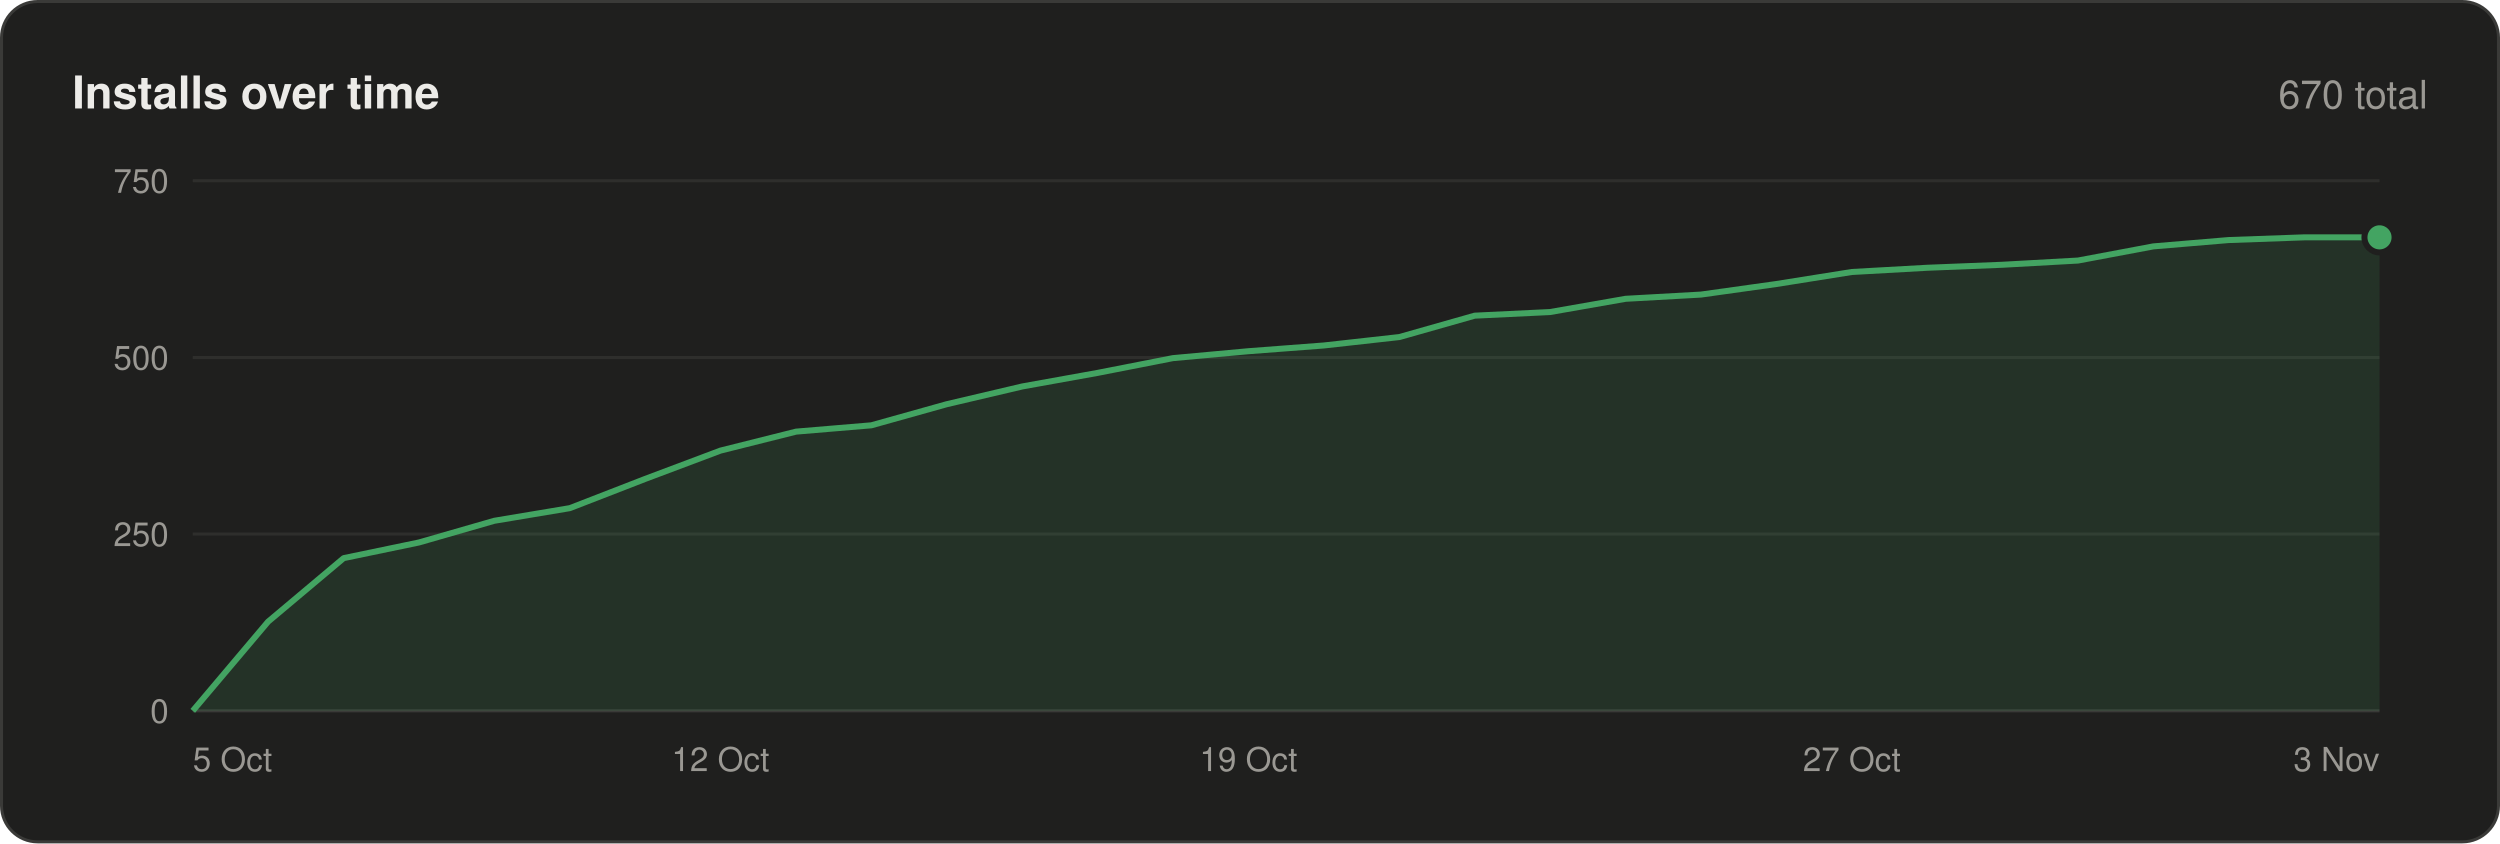
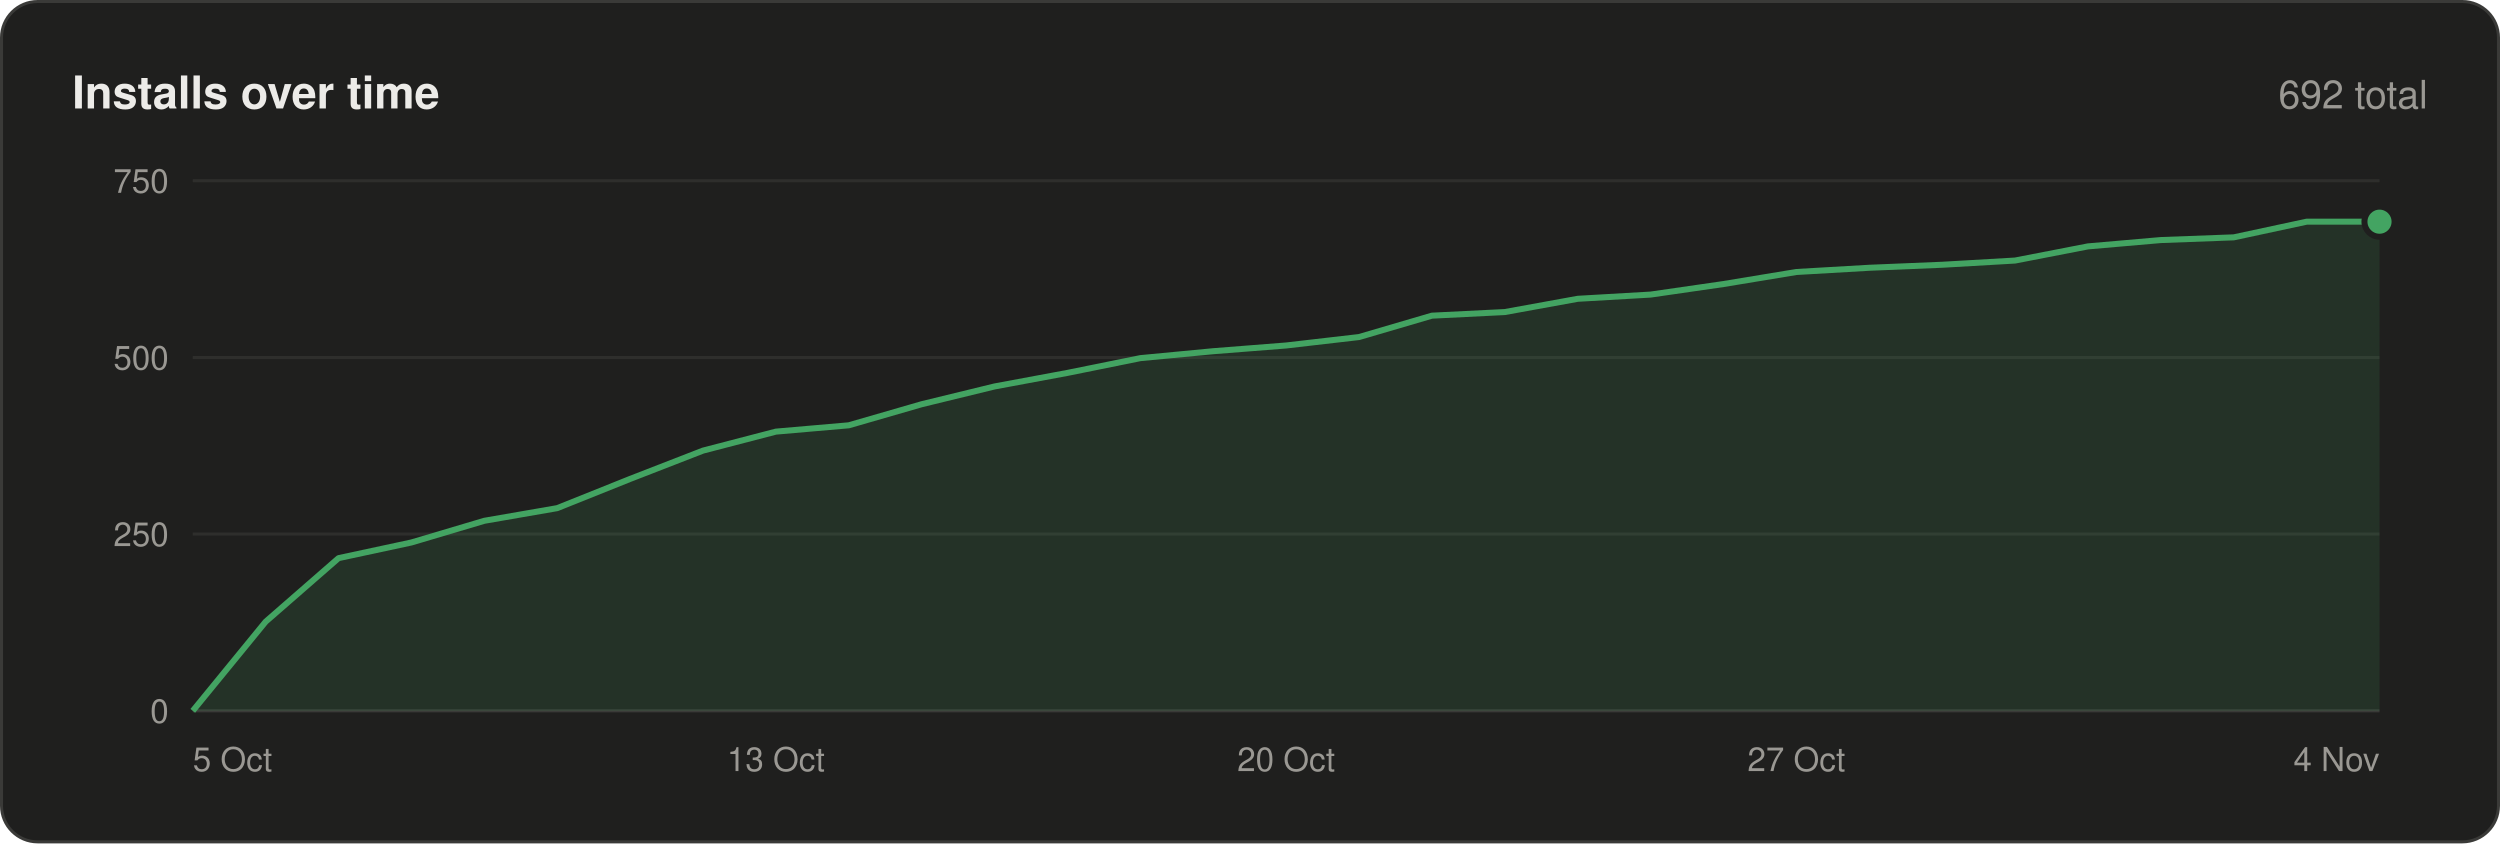
<svg xmlns="http://www.w3.org/2000/svg" width="830" height="280" viewBox="0 0 830 280" font-family="-apple-system,BlinkMacSystemFont,'Segoe UI',Helvetica,Arial,sans-serif">
  <rect x=".5" y=".5" width="829" height="279" rx="12" fill="#1f1f1e" stroke="#3a3a38" />
  <text x="24" y="36" font-size="15" font-weight="600" fill="#ecebe8">Installs over time</text>
-   <text x="806" y="36" font-size="13" text-anchor="end" fill="#9a9893">670 total</text>
+   <text x="806" y="36" font-size="13" text-anchor="end" fill="#9a9893">692 total</text>
  <line x1="64" y1="236.0" x2="790" y2="236.0" stroke="#3a3a38" />
  <text x="56" y="240.0" font-size="11" text-anchor="end" fill="#9a9893">0</text>
  <line x1="64" y1="177.3" x2="790" y2="177.3" stroke="#2e2e2c" />
  <text x="56" y="181.3" font-size="11" text-anchor="end" fill="#9a9893">250</text>
  <line x1="64" y1="118.7" x2="790" y2="118.7" stroke="#2e2e2c" />
  <text x="56" y="122.7" font-size="11" text-anchor="end" fill="#9a9893">500</text>
  <line x1="64" y1="60.0" x2="790" y2="60.0" stroke="#2e2e2c" />
  <text x="56" y="64.0" font-size="11" text-anchor="end" fill="#9a9893">750</text>
-   <polygon points="64,236 64.0,236.0 89.0,206.4 114.1,185.3 139.1,180.1 164.1,172.9 189.2,168.7 214.2,159.0 239.2,149.6 264.3,143.3 289.3,141.2 314.3,134.2 339.4,128.3 364.4,123.8 389.4,118.9 414.5,116.6 439.5,114.7 464.6,111.9 489.6,104.8 514.6,103.6 539.7,99.2 564.7,97.8 589.7,94.3 614.8,90.3 639.8,88.9 664.8,87.9 689.9,86.5 714.9,81.8 739.9,79.7 765.0,78.8 790.0,78.8 790,236" fill="#43a462" fill-opacity=".14" />
-   <polyline points="64.0,236.0 89.0,206.4 114.1,185.3 139.1,180.1 164.1,172.9 189.2,168.7 214.2,159.0 239.2,149.6 264.3,143.3 289.3,141.2 314.3,134.2 339.4,128.3 364.4,123.8 389.4,118.9 414.5,116.6 439.5,114.7 464.6,111.9 489.6,104.8 514.6,103.6 539.7,99.2 564.7,97.8 589.7,94.3 614.8,90.3 639.8,88.9 664.8,87.9 689.9,86.5 714.9,81.8 739.9,79.7 765.0,78.8 790.0,78.8" fill="none" stroke="#43a462" stroke-width="2" stroke-linejoin="round" />
-   <circle cx="790.0" cy="78.8" r="5" fill="#43a462" stroke="#1f1f1e" stroke-width="2" />
+   <polygon points="64,236 64.0,236.0 88.2,206.4 112.4,185.3 136.6,180.1 160.8,172.9 185.0,168.7 209.2,159.0 233.4,149.6 257.6,143.3 281.8,141.2 306.0,134.2 330.2,128.3 354.4,123.8 378.6,118.9 402.8,116.6 427.0,114.7 451.2,111.9 475.4,104.8 499.6,103.6 523.8,99.2 548.0,97.8 572.2,94.3 596.4,90.3 620.6,88.9 644.8,87.9 669.0,86.5 693.2,81.8 717.4,79.7 741.6,78.8 765.8,73.6 790.0,73.6 790,236" fill="#43a462" fill-opacity=".14" />
+   <polyline points="64.0,236.0 88.2,206.4 112.4,185.3 136.6,180.1 160.8,172.9 185.0,168.7 209.2,159.0 233.4,149.6 257.6,143.3 281.8,141.2 306.0,134.2 330.2,128.3 354.4,123.8 378.6,118.9 402.8,116.6 427.0,114.7 451.2,111.9 475.4,104.8 499.6,103.6 523.8,99.2 548.0,97.8 572.2,94.3 596.4,90.3 620.6,88.9 644.8,87.9 669.0,86.5 693.2,81.8 717.4,79.7 741.6,78.8 765.8,73.6 790.0,73.6" fill="none" stroke="#43a462" stroke-width="2" stroke-linejoin="round" />
+   <circle cx="790.0" cy="73.6" r="5" fill="#43a462" stroke="#1f1f1e" stroke-width="2" />
  <text x="64.0" y="256" font-size="11" text-anchor="start" fill="#9a9893">5 Oct</text>
-   <text x="239.2" y="256" font-size="11" text-anchor="middle" fill="#9a9893">12 Oct</text>
-   <text x="414.5" y="256" font-size="11" text-anchor="middle" fill="#9a9893">19 Oct</text>
-   <text x="614.8" y="256" font-size="11" text-anchor="middle" fill="#9a9893">27 Oct</text>
-   <text x="790.0" y="256" font-size="11" text-anchor="end" fill="#9a9893">3 Nov</text>
+   <text x="257.6" y="256" font-size="11" text-anchor="middle" fill="#9a9893">13 Oct</text>
+   <text x="427.0" y="256" font-size="11" text-anchor="middle" fill="#9a9893">20 Oct</text>
+   <text x="596.4" y="256" font-size="11" text-anchor="middle" fill="#9a9893">27 Oct</text>
+   <text x="790.0" y="256" font-size="11" text-anchor="end" fill="#9a9893">4 Nov</text>
</svg>
